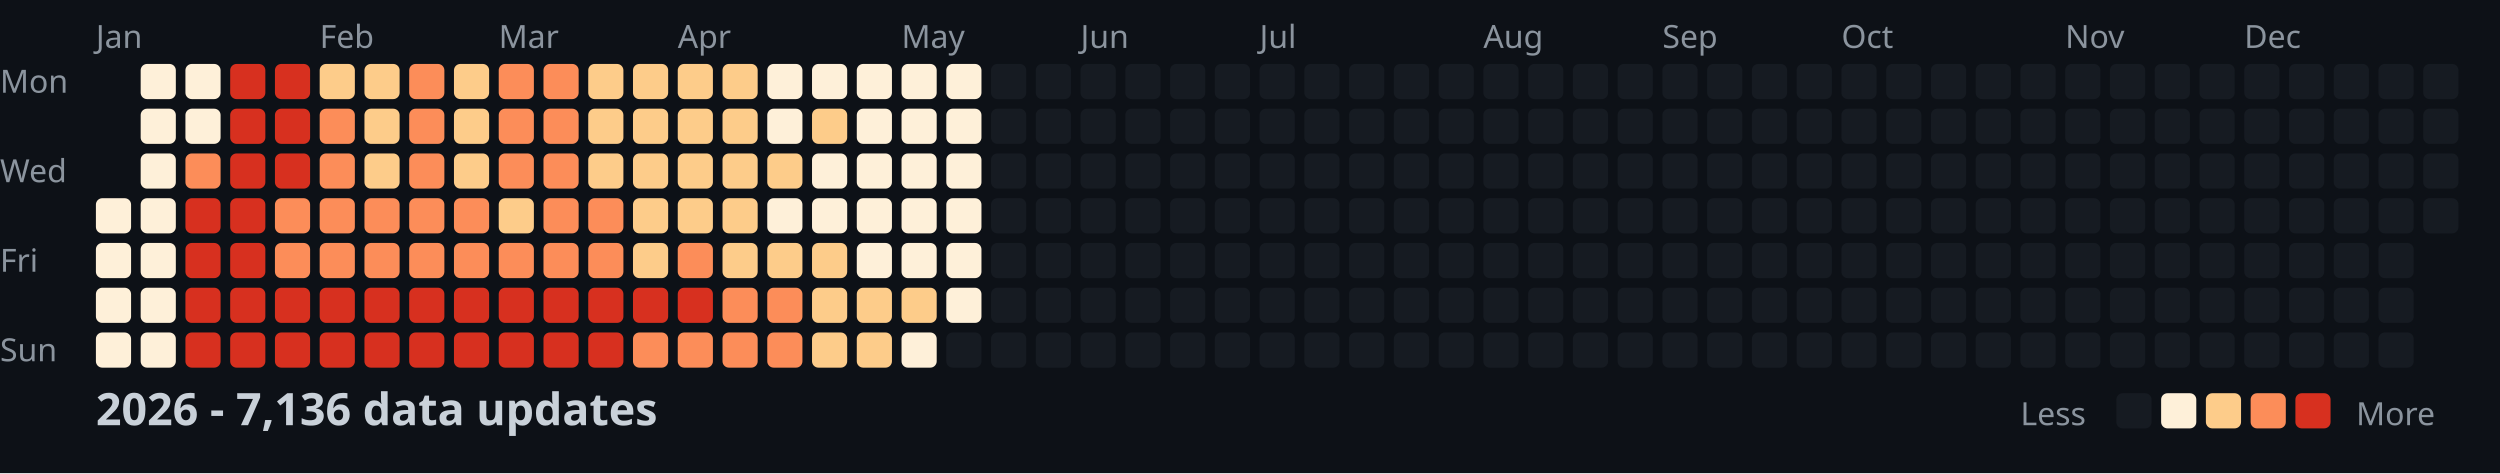
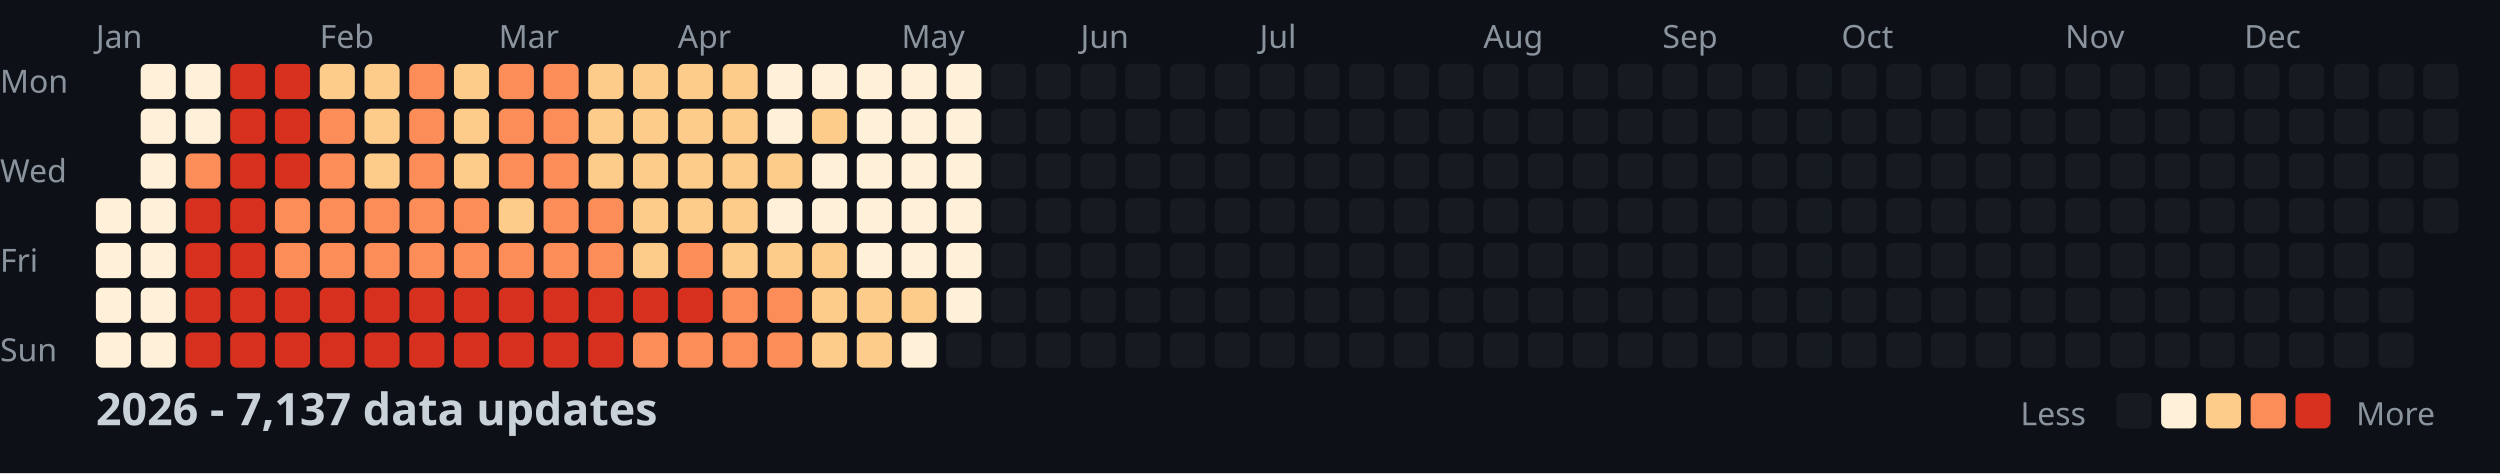
<svg xmlns="http://www.w3.org/2000/svg" width="782" height="148">
  <style>
    .month { font: 10px sans-serif; fill: #8b949e; }
    .day { font: 10px sans-serif; fill: #8b949e; }
    .title { font: bold 14px sans-serif; fill: #c9d1d9; }
    .legend { font: 10px sans-serif; fill: #8b949e; }
  </style>
  <rect width="100%" height="100%" fill="#0d1117" />
  <text x="0" y="29" class="day">Mon</text>
  <text x="0" y="57" class="day">Wed</text>
  <text x="0" y="85" class="day">Fri</text>
  <text x="0" y="113" class="day">Sun</text>
  <text x="30" y="15" class="month">Jan</text>
  <text x="100" y="15" class="month">Feb</text>
  <text x="156" y="15" class="month">Mar</text>
  <text x="212" y="15" class="month">Apr</text>
  <text x="282" y="15" class="month">May</text>
  <text x="338" y="15" class="month">Jun</text>
  <text x="394" y="15" class="month">Jul</text>
  <text x="464" y="15" class="month">Aug</text>
  <text x="520" y="15" class="month">Sep</text>
  <text x="576" y="15" class="month">Oct</text>
  <text x="646" y="15" class="month">Nov</text>
  <text x="702" y="15" class="month">Dec</text>
  <rect x="30" y="62" width="11" height="11" fill="#fef0d9" rx="2" />
  <rect x="30" y="76" width="11" height="11" fill="#fef0d9" rx="2" />
  <rect x="30" y="90" width="11" height="11" fill="#fef0d9" rx="2" />
  <rect x="30" y="104" width="11" height="11" fill="#fef0d9" rx="2" />
  <rect x="44" y="20" width="11" height="11" fill="#fef0d9" rx="2" />
  <rect x="44" y="34" width="11" height="11" fill="#fef0d9" rx="2" />
  <rect x="44" y="48" width="11" height="11" fill="#fef0d9" rx="2" />
  <rect x="44" y="62" width="11" height="11" fill="#fef0d9" rx="2" />
  <rect x="44" y="76" width="11" height="11" fill="#fef0d9" rx="2" />
  <rect x="44" y="90" width="11" height="11" fill="#fef0d9" rx="2" />
  <rect x="44" y="104" width="11" height="11" fill="#fef0d9" rx="2" />
  <rect x="58" y="20" width="11" height="11" fill="#fef0d9" rx="2" />
  <rect x="58" y="34" width="11" height="11" fill="#fef0d9" rx="2" />
  <rect x="58" y="48" width="11" height="11" fill="#fc8d59" rx="2" />
  <rect x="58" y="62" width="11" height="11" fill="#d7301f" rx="2" />
  <rect x="58" y="76" width="11" height="11" fill="#d7301f" rx="2" />
  <rect x="58" y="90" width="11" height="11" fill="#d7301f" rx="2" />
  <rect x="58" y="104" width="11" height="11" fill="#d7301f" rx="2" />
  <rect x="72" y="20" width="11" height="11" fill="#d7301f" rx="2" />
  <rect x="72" y="34" width="11" height="11" fill="#d7301f" rx="2" />
  <rect x="72" y="48" width="11" height="11" fill="#d7301f" rx="2" />
  <rect x="72" y="62" width="11" height="11" fill="#d7301f" rx="2" />
  <rect x="72" y="76" width="11" height="11" fill="#d7301f" rx="2" />
  <rect x="72" y="90" width="11" height="11" fill="#d7301f" rx="2" />
  <rect x="72" y="104" width="11" height="11" fill="#d7301f" rx="2" />
  <rect x="86" y="20" width="11" height="11" fill="#d7301f" rx="2" />
  <rect x="86" y="34" width="11" height="11" fill="#d7301f" rx="2" />
  <rect x="86" y="48" width="11" height="11" fill="#d7301f" rx="2" />
  <rect x="86" y="62" width="11" height="11" fill="#fc8d59" rx="2" />
  <rect x="86" y="76" width="11" height="11" fill="#fc8d59" rx="2" />
  <rect x="86" y="90" width="11" height="11" fill="#d7301f" rx="2" />
  <rect x="86" y="104" width="11" height="11" fill="#d7301f" rx="2" />
  <rect x="100" y="20" width="11" height="11" fill="#fdcc8a" rx="2" />
  <rect x="100" y="34" width="11" height="11" fill="#fc8d59" rx="2" />
  <rect x="100" y="48" width="11" height="11" fill="#fc8d59" rx="2" />
  <rect x="100" y="62" width="11" height="11" fill="#fc8d59" rx="2" />
  <rect x="100" y="76" width="11" height="11" fill="#fc8d59" rx="2" />
  <rect x="100" y="90" width="11" height="11" fill="#d7301f" rx="2" />
  <rect x="100" y="104" width="11" height="11" fill="#d7301f" rx="2" />
  <rect x="114" y="20" width="11" height="11" fill="#fdcc8a" rx="2" />
  <rect x="114" y="34" width="11" height="11" fill="#fdcc8a" rx="2" />
  <rect x="114" y="48" width="11" height="11" fill="#fdcc8a" rx="2" />
  <rect x="114" y="62" width="11" height="11" fill="#fc8d59" rx="2" />
  <rect x="114" y="76" width="11" height="11" fill="#fc8d59" rx="2" />
  <rect x="114" y="90" width="11" height="11" fill="#d7301f" rx="2" />
  <rect x="114" y="104" width="11" height="11" fill="#d7301f" rx="2" />
  <rect x="128" y="20" width="11" height="11" fill="#fc8d59" rx="2" />
  <rect x="128" y="34" width="11" height="11" fill="#fc8d59" rx="2" />
  <rect x="128" y="48" width="11" height="11" fill="#fc8d59" rx="2" />
  <rect x="128" y="62" width="11" height="11" fill="#fc8d59" rx="2" />
  <rect x="128" y="76" width="11" height="11" fill="#fc8d59" rx="2" />
  <rect x="128" y="90" width="11" height="11" fill="#d7301f" rx="2" />
  <rect x="128" y="104" width="11" height="11" fill="#d7301f" rx="2" />
  <rect x="142" y="20" width="11" height="11" fill="#fdcc8a" rx="2" />
  <rect x="142" y="34" width="11" height="11" fill="#fdcc8a" rx="2" />
  <rect x="142" y="48" width="11" height="11" fill="#fdcc8a" rx="2" />
  <rect x="142" y="62" width="11" height="11" fill="#fc8d59" rx="2" />
  <rect x="142" y="76" width="11" height="11" fill="#fc8d59" rx="2" />
  <rect x="142" y="90" width="11" height="11" fill="#d7301f" rx="2" />
  <rect x="142" y="104" width="11" height="11" fill="#d7301f" rx="2" />
  <rect x="156" y="20" width="11" height="11" fill="#fc8d59" rx="2" />
  <rect x="156" y="34" width="11" height="11" fill="#fc8d59" rx="2" />
  <rect x="156" y="48" width="11" height="11" fill="#fc8d59" rx="2" />
  <rect x="156" y="62" width="11" height="11" fill="#fdcc8a" rx="2" />
  <rect x="156" y="76" width="11" height="11" fill="#fc8d59" rx="2" />
  <rect x="156" y="90" width="11" height="11" fill="#d7301f" rx="2" />
  <rect x="156" y="104" width="11" height="11" fill="#d7301f" rx="2" />
  <rect x="170" y="20" width="11" height="11" fill="#fc8d59" rx="2" />
  <rect x="170" y="34" width="11" height="11" fill="#fc8d59" rx="2" />
  <rect x="170" y="48" width="11" height="11" fill="#fc8d59" rx="2" />
  <rect x="170" y="62" width="11" height="11" fill="#fc8d59" rx="2" />
  <rect x="170" y="76" width="11" height="11" fill="#fc8d59" rx="2" />
  <rect x="170" y="90" width="11" height="11" fill="#d7301f" rx="2" />
  <rect x="170" y="104" width="11" height="11" fill="#d7301f" rx="2" />
  <rect x="184" y="20" width="11" height="11" fill="#fdcc8a" rx="2" />
  <rect x="184" y="34" width="11" height="11" fill="#fdcc8a" rx="2" />
  <rect x="184" y="48" width="11" height="11" fill="#fdcc8a" rx="2" />
  <rect x="184" y="62" width="11" height="11" fill="#fc8d59" rx="2" />
  <rect x="184" y="76" width="11" height="11" fill="#fc8d59" rx="2" />
  <rect x="184" y="90" width="11" height="11" fill="#d7301f" rx="2" />
  <rect x="184" y="104" width="11" height="11" fill="#d7301f" rx="2" />
  <rect x="198" y="20" width="11" height="11" fill="#fdcc8a" rx="2" />
  <rect x="198" y="34" width="11" height="11" fill="#fdcc8a" rx="2" />
  <rect x="198" y="48" width="11" height="11" fill="#fdcc8a" rx="2" />
  <rect x="198" y="62" width="11" height="11" fill="#fdcc8a" rx="2" />
  <rect x="198" y="76" width="11" height="11" fill="#fdcc8a" rx="2" />
  <rect x="198" y="90" width="11" height="11" fill="#d7301f" rx="2" />
  <rect x="198" y="104" width="11" height="11" fill="#fc8d59" rx="2" />
  <rect x="212" y="20" width="11" height="11" fill="#fdcc8a" rx="2" />
  <rect x="212" y="34" width="11" height="11" fill="#fdcc8a" rx="2" />
  <rect x="212" y="48" width="11" height="11" fill="#fdcc8a" rx="2" />
  <rect x="212" y="62" width="11" height="11" fill="#fdcc8a" rx="2" />
  <rect x="212" y="76" width="11" height="11" fill="#fc8d59" rx="2" />
  <rect x="212" y="90" width="11" height="11" fill="#d7301f" rx="2" />
  <rect x="212" y="104" width="11" height="11" fill="#fc8d59" rx="2" />
  <rect x="226" y="20" width="11" height="11" fill="#fdcc8a" rx="2" />
  <rect x="226" y="34" width="11" height="11" fill="#fdcc8a" rx="2" />
  <rect x="226" y="48" width="11" height="11" fill="#fdcc8a" rx="2" />
  <rect x="226" y="62" width="11" height="11" fill="#fdcc8a" rx="2" />
  <rect x="226" y="76" width="11" height="11" fill="#fdcc8a" rx="2" />
  <rect x="226" y="90" width="11" height="11" fill="#fc8d59" rx="2" />
  <rect x="226" y="104" width="11" height="11" fill="#fc8d59" rx="2" />
  <rect x="240" y="20" width="11" height="11" fill="#fef0d9" rx="2" />
  <rect x="240" y="34" width="11" height="11" fill="#fef0d9" rx="2" />
  <rect x="240" y="48" width="11" height="11" fill="#fdcc8a" rx="2" />
  <rect x="240" y="62" width="11" height="11" fill="#fef0d9" rx="2" />
  <rect x="240" y="76" width="11" height="11" fill="#fdcc8a" rx="2" />
  <rect x="240" y="90" width="11" height="11" fill="#fc8d59" rx="2" />
  <rect x="240" y="104" width="11" height="11" fill="#fc8d59" rx="2" />
  <rect x="254" y="20" width="11" height="11" fill="#fef0d9" rx="2" />
  <rect x="254" y="34" width="11" height="11" fill="#fdcc8a" rx="2" />
  <rect x="254" y="48" width="11" height="11" fill="#fef0d9" rx="2" />
  <rect x="254" y="62" width="11" height="11" fill="#fef0d9" rx="2" />
  <rect x="254" y="76" width="11" height="11" fill="#fdcc8a" rx="2" />
  <rect x="254" y="90" width="11" height="11" fill="#fdcc8a" rx="2" />
  <rect x="254" y="104" width="11" height="11" fill="#fdcc8a" rx="2" />
  <rect x="268" y="20" width="11" height="11" fill="#fef0d9" rx="2" />
  <rect x="268" y="34" width="11" height="11" fill="#fef0d9" rx="2" />
  <rect x="268" y="48" width="11" height="11" fill="#fef0d9" rx="2" />
  <rect x="268" y="62" width="11" height="11" fill="#fef0d9" rx="2" />
  <rect x="268" y="76" width="11" height="11" fill="#fef0d9" rx="2" />
  <rect x="268" y="90" width="11" height="11" fill="#fdcc8a" rx="2" />
  <rect x="268" y="104" width="11" height="11" fill="#fdcc8a" rx="2" />
  <rect x="282" y="20" width="11" height="11" fill="#fef0d9" rx="2" />
  <rect x="282" y="34" width="11" height="11" fill="#fef0d9" rx="2" />
  <rect x="282" y="48" width="11" height="11" fill="#fef0d9" rx="2" />
  <rect x="282" y="62" width="11" height="11" fill="#fef0d9" rx="2" />
  <rect x="282" y="76" width="11" height="11" fill="#fef0d9" rx="2" />
  <rect x="282" y="90" width="11" height="11" fill="#fdcc8a" rx="2" />
  <rect x="282" y="104" width="11" height="11" fill="#fef0d9" rx="2" />
  <rect x="296" y="20" width="11" height="11" fill="#fef0d9" rx="2" />
  <rect x="296" y="34" width="11" height="11" fill="#fef0d9" rx="2" />
  <rect x="296" y="48" width="11" height="11" fill="#fef0d9" rx="2" />
  <rect x="296" y="62" width="11" height="11" fill="#fef0d9" rx="2" />
  <rect x="296" y="76" width="11" height="11" fill="#fef0d9" rx="2" />
  <rect x="296" y="90" width="11" height="11" fill="#fef0d9" rx="2" />
  <rect x="296" y="104" width="11" height="11" fill="#161b22" rx="2" />
  <rect x="310" y="20" width="11" height="11" fill="#161b22" rx="2" />
  <rect x="310" y="34" width="11" height="11" fill="#161b22" rx="2" />
  <rect x="310" y="48" width="11" height="11" fill="#161b22" rx="2" />
  <rect x="310" y="62" width="11" height="11" fill="#161b22" rx="2" />
  <rect x="310" y="76" width="11" height="11" fill="#161b22" rx="2" />
  <rect x="310" y="90" width="11" height="11" fill="#161b22" rx="2" />
  <rect x="310" y="104" width="11" height="11" fill="#161b22" rx="2" />
  <rect x="324" y="20" width="11" height="11" fill="#161b22" rx="2" />
  <rect x="324" y="34" width="11" height="11" fill="#161b22" rx="2" />
  <rect x="324" y="48" width="11" height="11" fill="#161b22" rx="2" />
  <rect x="324" y="62" width="11" height="11" fill="#161b22" rx="2" />
  <rect x="324" y="76" width="11" height="11" fill="#161b22" rx="2" />
  <rect x="324" y="90" width="11" height="11" fill="#161b22" rx="2" />
  <rect x="324" y="104" width="11" height="11" fill="#161b22" rx="2" />
  <rect x="338" y="20" width="11" height="11" fill="#161b22" rx="2" />
  <rect x="338" y="34" width="11" height="11" fill="#161b22" rx="2" />
  <rect x="338" y="48" width="11" height="11" fill="#161b22" rx="2" />
  <rect x="338" y="62" width="11" height="11" fill="#161b22" rx="2" />
  <rect x="338" y="76" width="11" height="11" fill="#161b22" rx="2" />
  <rect x="338" y="90" width="11" height="11" fill="#161b22" rx="2" />
  <rect x="338" y="104" width="11" height="11" fill="#161b22" rx="2" />
  <rect x="352" y="20" width="11" height="11" fill="#161b22" rx="2" />
  <rect x="352" y="34" width="11" height="11" fill="#161b22" rx="2" />
  <rect x="352" y="48" width="11" height="11" fill="#161b22" rx="2" />
  <rect x="352" y="62" width="11" height="11" fill="#161b22" rx="2" />
  <rect x="352" y="76" width="11" height="11" fill="#161b22" rx="2" />
  <rect x="352" y="90" width="11" height="11" fill="#161b22" rx="2" />
  <rect x="352" y="104" width="11" height="11" fill="#161b22" rx="2" />
  <rect x="366" y="20" width="11" height="11" fill="#161b22" rx="2" />
  <rect x="366" y="34" width="11" height="11" fill="#161b22" rx="2" />
  <rect x="366" y="48" width="11" height="11" fill="#161b22" rx="2" />
  <rect x="366" y="62" width="11" height="11" fill="#161b22" rx="2" />
  <rect x="366" y="76" width="11" height="11" fill="#161b22" rx="2" />
  <rect x="366" y="90" width="11" height="11" fill="#161b22" rx="2" />
  <rect x="366" y="104" width="11" height="11" fill="#161b22" rx="2" />
  <rect x="380" y="20" width="11" height="11" fill="#161b22" rx="2" />
  <rect x="380" y="34" width="11" height="11" fill="#161b22" rx="2" />
  <rect x="380" y="48" width="11" height="11" fill="#161b22" rx="2" />
  <rect x="380" y="62" width="11" height="11" fill="#161b22" rx="2" />
  <rect x="380" y="76" width="11" height="11" fill="#161b22" rx="2" />
  <rect x="380" y="90" width="11" height="11" fill="#161b22" rx="2" />
  <rect x="380" y="104" width="11" height="11" fill="#161b22" rx="2" />
  <rect x="394" y="20" width="11" height="11" fill="#161b22" rx="2" />
  <rect x="394" y="34" width="11" height="11" fill="#161b22" rx="2" />
  <rect x="394" y="48" width="11" height="11" fill="#161b22" rx="2" />
  <rect x="394" y="62" width="11" height="11" fill="#161b22" rx="2" />
  <rect x="394" y="76" width="11" height="11" fill="#161b22" rx="2" />
  <rect x="394" y="90" width="11" height="11" fill="#161b22" rx="2" />
  <rect x="394" y="104" width="11" height="11" fill="#161b22" rx="2" />
  <rect x="408" y="20" width="11" height="11" fill="#161b22" rx="2" />
  <rect x="408" y="34" width="11" height="11" fill="#161b22" rx="2" />
  <rect x="408" y="48" width="11" height="11" fill="#161b22" rx="2" />
  <rect x="408" y="62" width="11" height="11" fill="#161b22" rx="2" />
  <rect x="408" y="76" width="11" height="11" fill="#161b22" rx="2" />
  <rect x="408" y="90" width="11" height="11" fill="#161b22" rx="2" />
  <rect x="408" y="104" width="11" height="11" fill="#161b22" rx="2" />
  <rect x="422" y="20" width="11" height="11" fill="#161b22" rx="2" />
  <rect x="422" y="34" width="11" height="11" fill="#161b22" rx="2" />
  <rect x="422" y="48" width="11" height="11" fill="#161b22" rx="2" />
  <rect x="422" y="62" width="11" height="11" fill="#161b22" rx="2" />
  <rect x="422" y="76" width="11" height="11" fill="#161b22" rx="2" />
  <rect x="422" y="90" width="11" height="11" fill="#161b22" rx="2" />
  <rect x="422" y="104" width="11" height="11" fill="#161b22" rx="2" />
  <rect x="436" y="20" width="11" height="11" fill="#161b22" rx="2" />
  <rect x="436" y="34" width="11" height="11" fill="#161b22" rx="2" />
  <rect x="436" y="48" width="11" height="11" fill="#161b22" rx="2" />
  <rect x="436" y="62" width="11" height="11" fill="#161b22" rx="2" />
  <rect x="436" y="76" width="11" height="11" fill="#161b22" rx="2" />
  <rect x="436" y="90" width="11" height="11" fill="#161b22" rx="2" />
  <rect x="436" y="104" width="11" height="11" fill="#161b22" rx="2" />
  <rect x="450" y="20" width="11" height="11" fill="#161b22" rx="2" />
  <rect x="450" y="34" width="11" height="11" fill="#161b22" rx="2" />
  <rect x="450" y="48" width="11" height="11" fill="#161b22" rx="2" />
  <rect x="450" y="62" width="11" height="11" fill="#161b22" rx="2" />
  <rect x="450" y="76" width="11" height="11" fill="#161b22" rx="2" />
  <rect x="450" y="90" width="11" height="11" fill="#161b22" rx="2" />
  <rect x="450" y="104" width="11" height="11" fill="#161b22" rx="2" />
  <rect x="464" y="20" width="11" height="11" fill="#161b22" rx="2" />
  <rect x="464" y="34" width="11" height="11" fill="#161b22" rx="2" />
  <rect x="464" y="48" width="11" height="11" fill="#161b22" rx="2" />
  <rect x="464" y="62" width="11" height="11" fill="#161b22" rx="2" />
  <rect x="464" y="76" width="11" height="11" fill="#161b22" rx="2" />
  <rect x="464" y="90" width="11" height="11" fill="#161b22" rx="2" />
  <rect x="464" y="104" width="11" height="11" fill="#161b22" rx="2" />
  <rect x="478" y="20" width="11" height="11" fill="#161b22" rx="2" />
  <rect x="478" y="34" width="11" height="11" fill="#161b22" rx="2" />
  <rect x="478" y="48" width="11" height="11" fill="#161b22" rx="2" />
  <rect x="478" y="62" width="11" height="11" fill="#161b22" rx="2" />
  <rect x="478" y="76" width="11" height="11" fill="#161b22" rx="2" />
  <rect x="478" y="90" width="11" height="11" fill="#161b22" rx="2" />
  <rect x="478" y="104" width="11" height="11" fill="#161b22" rx="2" />
  <rect x="492" y="20" width="11" height="11" fill="#161b22" rx="2" />
  <rect x="492" y="34" width="11" height="11" fill="#161b22" rx="2" />
  <rect x="492" y="48" width="11" height="11" fill="#161b22" rx="2" />
  <rect x="492" y="62" width="11" height="11" fill="#161b22" rx="2" />
  <rect x="492" y="76" width="11" height="11" fill="#161b22" rx="2" />
  <rect x="492" y="90" width="11" height="11" fill="#161b22" rx="2" />
  <rect x="492" y="104" width="11" height="11" fill="#161b22" rx="2" />
  <rect x="506" y="20" width="11" height="11" fill="#161b22" rx="2" />
  <rect x="506" y="34" width="11" height="11" fill="#161b22" rx="2" />
  <rect x="506" y="48" width="11" height="11" fill="#161b22" rx="2" />
  <rect x="506" y="62" width="11" height="11" fill="#161b22" rx="2" />
  <rect x="506" y="76" width="11" height="11" fill="#161b22" rx="2" />
  <rect x="506" y="90" width="11" height="11" fill="#161b22" rx="2" />
  <rect x="506" y="104" width="11" height="11" fill="#161b22" rx="2" />
  <rect x="520" y="20" width="11" height="11" fill="#161b22" rx="2" />
  <rect x="520" y="34" width="11" height="11" fill="#161b22" rx="2" />
  <rect x="520" y="48" width="11" height="11" fill="#161b22" rx="2" />
  <rect x="520" y="62" width="11" height="11" fill="#161b22" rx="2" />
  <rect x="520" y="76" width="11" height="11" fill="#161b22" rx="2" />
  <rect x="520" y="90" width="11" height="11" fill="#161b22" rx="2" />
  <rect x="520" y="104" width="11" height="11" fill="#161b22" rx="2" />
  <rect x="534" y="20" width="11" height="11" fill="#161b22" rx="2" />
  <rect x="534" y="34" width="11" height="11" fill="#161b22" rx="2" />
  <rect x="534" y="48" width="11" height="11" fill="#161b22" rx="2" />
  <rect x="534" y="62" width="11" height="11" fill="#161b22" rx="2" />
  <rect x="534" y="76" width="11" height="11" fill="#161b22" rx="2" />
  <rect x="534" y="90" width="11" height="11" fill="#161b22" rx="2" />
  <rect x="534" y="104" width="11" height="11" fill="#161b22" rx="2" />
  <rect x="548" y="20" width="11" height="11" fill="#161b22" rx="2" />
  <rect x="548" y="34" width="11" height="11" fill="#161b22" rx="2" />
  <rect x="548" y="48" width="11" height="11" fill="#161b22" rx="2" />
  <rect x="548" y="62" width="11" height="11" fill="#161b22" rx="2" />
  <rect x="548" y="76" width="11" height="11" fill="#161b22" rx="2" />
  <rect x="548" y="90" width="11" height="11" fill="#161b22" rx="2" />
  <rect x="548" y="104" width="11" height="11" fill="#161b22" rx="2" />
  <rect x="562" y="20" width="11" height="11" fill="#161b22" rx="2" />
  <rect x="562" y="34" width="11" height="11" fill="#161b22" rx="2" />
  <rect x="562" y="48" width="11" height="11" fill="#161b22" rx="2" />
  <rect x="562" y="62" width="11" height="11" fill="#161b22" rx="2" />
  <rect x="562" y="76" width="11" height="11" fill="#161b22" rx="2" />
  <rect x="562" y="90" width="11" height="11" fill="#161b22" rx="2" />
  <rect x="562" y="104" width="11" height="11" fill="#161b22" rx="2" />
  <rect x="576" y="20" width="11" height="11" fill="#161b22" rx="2" />
  <rect x="576" y="34" width="11" height="11" fill="#161b22" rx="2" />
  <rect x="576" y="48" width="11" height="11" fill="#161b22" rx="2" />
  <rect x="576" y="62" width="11" height="11" fill="#161b22" rx="2" />
  <rect x="576" y="76" width="11" height="11" fill="#161b22" rx="2" />
  <rect x="576" y="90" width="11" height="11" fill="#161b22" rx="2" />
  <rect x="576" y="104" width="11" height="11" fill="#161b22" rx="2" />
  <rect x="590" y="20" width="11" height="11" fill="#161b22" rx="2" />
  <rect x="590" y="34" width="11" height="11" fill="#161b22" rx="2" />
  <rect x="590" y="48" width="11" height="11" fill="#161b22" rx="2" />
  <rect x="590" y="62" width="11" height="11" fill="#161b22" rx="2" />
  <rect x="590" y="76" width="11" height="11" fill="#161b22" rx="2" />
  <rect x="590" y="90" width="11" height="11" fill="#161b22" rx="2" />
  <rect x="590" y="104" width="11" height="11" fill="#161b22" rx="2" />
  <rect x="604" y="20" width="11" height="11" fill="#161b22" rx="2" />
  <rect x="604" y="34" width="11" height="11" fill="#161b22" rx="2" />
  <rect x="604" y="48" width="11" height="11" fill="#161b22" rx="2" />
  <rect x="604" y="62" width="11" height="11" fill="#161b22" rx="2" />
  <rect x="604" y="76" width="11" height="11" fill="#161b22" rx="2" />
  <rect x="604" y="90" width="11" height="11" fill="#161b22" rx="2" />
  <rect x="604" y="104" width="11" height="11" fill="#161b22" rx="2" />
  <rect x="618" y="20" width="11" height="11" fill="#161b22" rx="2" />
  <rect x="618" y="34" width="11" height="11" fill="#161b22" rx="2" />
  <rect x="618" y="48" width="11" height="11" fill="#161b22" rx="2" />
  <rect x="618" y="62" width="11" height="11" fill="#161b22" rx="2" />
  <rect x="618" y="76" width="11" height="11" fill="#161b22" rx="2" />
  <rect x="618" y="90" width="11" height="11" fill="#161b22" rx="2" />
  <rect x="618" y="104" width="11" height="11" fill="#161b22" rx="2" />
  <rect x="632" y="20" width="11" height="11" fill="#161b22" rx="2" />
  <rect x="632" y="34" width="11" height="11" fill="#161b22" rx="2" />
  <rect x="632" y="48" width="11" height="11" fill="#161b22" rx="2" />
  <rect x="632" y="62" width="11" height="11" fill="#161b22" rx="2" />
  <rect x="632" y="76" width="11" height="11" fill="#161b22" rx="2" />
  <rect x="632" y="90" width="11" height="11" fill="#161b22" rx="2" />
  <rect x="632" y="104" width="11" height="11" fill="#161b22" rx="2" />
  <rect x="646" y="20" width="11" height="11" fill="#161b22" rx="2" />
  <rect x="646" y="34" width="11" height="11" fill="#161b22" rx="2" />
  <rect x="646" y="48" width="11" height="11" fill="#161b22" rx="2" />
  <rect x="646" y="62" width="11" height="11" fill="#161b22" rx="2" />
  <rect x="646" y="76" width="11" height="11" fill="#161b22" rx="2" />
  <rect x="646" y="90" width="11" height="11" fill="#161b22" rx="2" />
  <rect x="646" y="104" width="11" height="11" fill="#161b22" rx="2" />
  <rect x="660" y="20" width="11" height="11" fill="#161b22" rx="2" />
  <rect x="660" y="34" width="11" height="11" fill="#161b22" rx="2" />
  <rect x="660" y="48" width="11" height="11" fill="#161b22" rx="2" />
  <rect x="660" y="62" width="11" height="11" fill="#161b22" rx="2" />
  <rect x="660" y="76" width="11" height="11" fill="#161b22" rx="2" />
  <rect x="660" y="90" width="11" height="11" fill="#161b22" rx="2" />
  <rect x="660" y="104" width="11" height="11" fill="#161b22" rx="2" />
  <rect x="674" y="20" width="11" height="11" fill="#161b22" rx="2" />
  <rect x="674" y="34" width="11" height="11" fill="#161b22" rx="2" />
  <rect x="674" y="48" width="11" height="11" fill="#161b22" rx="2" />
  <rect x="674" y="62" width="11" height="11" fill="#161b22" rx="2" />
  <rect x="674" y="76" width="11" height="11" fill="#161b22" rx="2" />
  <rect x="674" y="90" width="11" height="11" fill="#161b22" rx="2" />
  <rect x="674" y="104" width="11" height="11" fill="#161b22" rx="2" />
  <rect x="688" y="20" width="11" height="11" fill="#161b22" rx="2" />
  <rect x="688" y="34" width="11" height="11" fill="#161b22" rx="2" />
  <rect x="688" y="48" width="11" height="11" fill="#161b22" rx="2" />
  <rect x="688" y="62" width="11" height="11" fill="#161b22" rx="2" />
  <rect x="688" y="76" width="11" height="11" fill="#161b22" rx="2" />
  <rect x="688" y="90" width="11" height="11" fill="#161b22" rx="2" />
  <rect x="688" y="104" width="11" height="11" fill="#161b22" rx="2" />
  <rect x="702" y="20" width="11" height="11" fill="#161b22" rx="2" />
  <rect x="702" y="34" width="11" height="11" fill="#161b22" rx="2" />
  <rect x="702" y="48" width="11" height="11" fill="#161b22" rx="2" />
  <rect x="702" y="62" width="11" height="11" fill="#161b22" rx="2" />
  <rect x="702" y="76" width="11" height="11" fill="#161b22" rx="2" />
  <rect x="702" y="90" width="11" height="11" fill="#161b22" rx="2" />
  <rect x="702" y="104" width="11" height="11" fill="#161b22" rx="2" />
  <rect x="716" y="20" width="11" height="11" fill="#161b22" rx="2" />
  <rect x="716" y="34" width="11" height="11" fill="#161b22" rx="2" />
  <rect x="716" y="48" width="11" height="11" fill="#161b22" rx="2" />
  <rect x="716" y="62" width="11" height="11" fill="#161b22" rx="2" />
  <rect x="716" y="76" width="11" height="11" fill="#161b22" rx="2" />
  <rect x="716" y="90" width="11" height="11" fill="#161b22" rx="2" />
  <rect x="716" y="104" width="11" height="11" fill="#161b22" rx="2" />
  <rect x="730" y="20" width="11" height="11" fill="#161b22" rx="2" />
  <rect x="730" y="34" width="11" height="11" fill="#161b22" rx="2" />
  <rect x="730" y="48" width="11" height="11" fill="#161b22" rx="2" />
  <rect x="730" y="62" width="11" height="11" fill="#161b22" rx="2" />
  <rect x="730" y="76" width="11" height="11" fill="#161b22" rx="2" />
  <rect x="730" y="90" width="11" height="11" fill="#161b22" rx="2" />
  <rect x="730" y="104" width="11" height="11" fill="#161b22" rx="2" />
  <rect x="744" y="20" width="11" height="11" fill="#161b22" rx="2" />
  <rect x="744" y="34" width="11" height="11" fill="#161b22" rx="2" />
  <rect x="744" y="48" width="11" height="11" fill="#161b22" rx="2" />
  <rect x="744" y="62" width="11" height="11" fill="#161b22" rx="2" />
  <rect x="744" y="76" width="11" height="11" fill="#161b22" rx="2" />
  <rect x="744" y="90" width="11" height="11" fill="#161b22" rx="2" />
  <rect x="744" y="104" width="11" height="11" fill="#161b22" rx="2" />
  <rect x="758" y="20" width="11" height="11" fill="#161b22" rx="2" />
  <rect x="758" y="34" width="11" height="11" fill="#161b22" rx="2" />
  <rect x="758" y="48" width="11" height="11" fill="#161b22" rx="2" />
  <rect x="758" y="62" width="11" height="11" fill="#161b22" rx="2" />
-   <text x="30" y="133" class="title">2026 - 7,136 data updates</text>
+   <text x="30" y="133" class="title">2026 - 7,137 data updates</text>
  <text x="632" y="133" class="legend">Less</text>
  <rect x="662" y="123" width="11" height="11" fill="#161b22" rx="2" />
  <rect x="676" y="123" width="11" height="11" fill="#fef0d9" rx="2" />
  <rect x="690" y="123" width="11" height="11" fill="#fdcc8a" rx="2" />
  <rect x="704" y="123" width="11" height="11" fill="#fc8d59" rx="2" />
  <rect x="718" y="123" width="11" height="11" fill="#d7301f" rx="2" />
  <text x="737" y="133" class="legend">More</text>
</svg>
